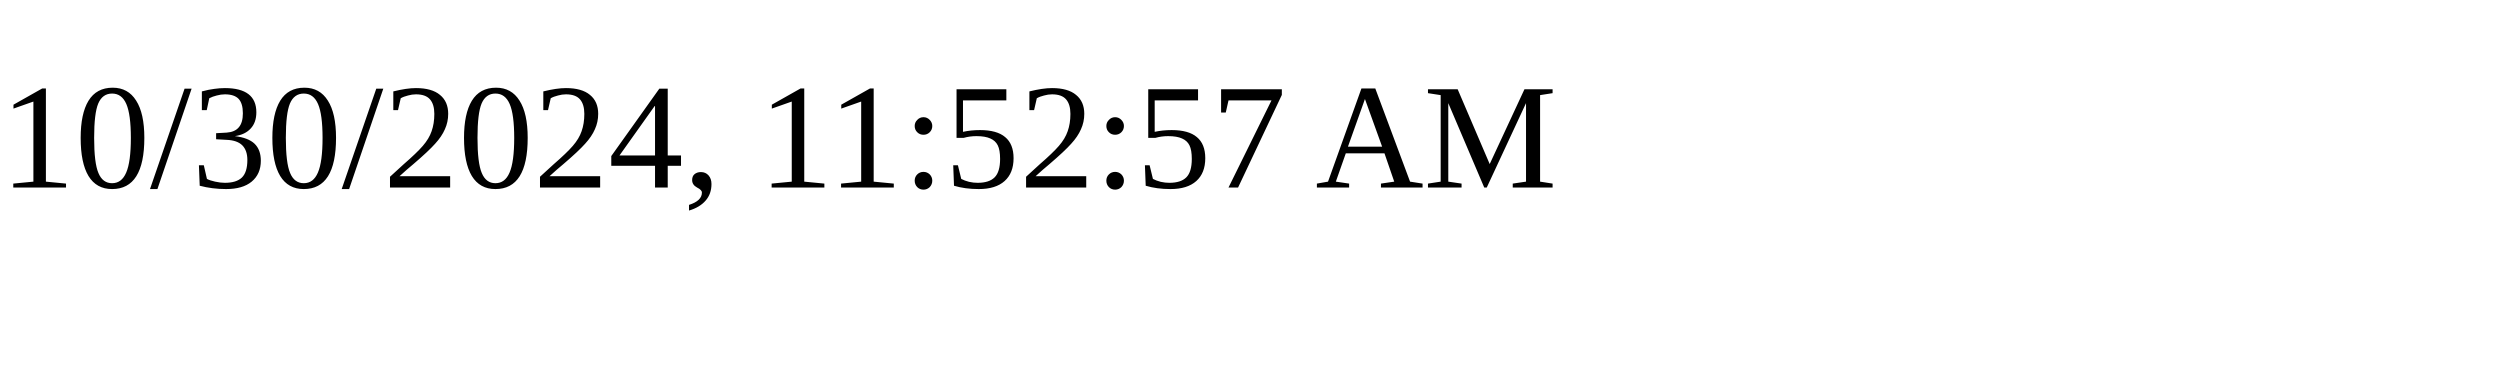
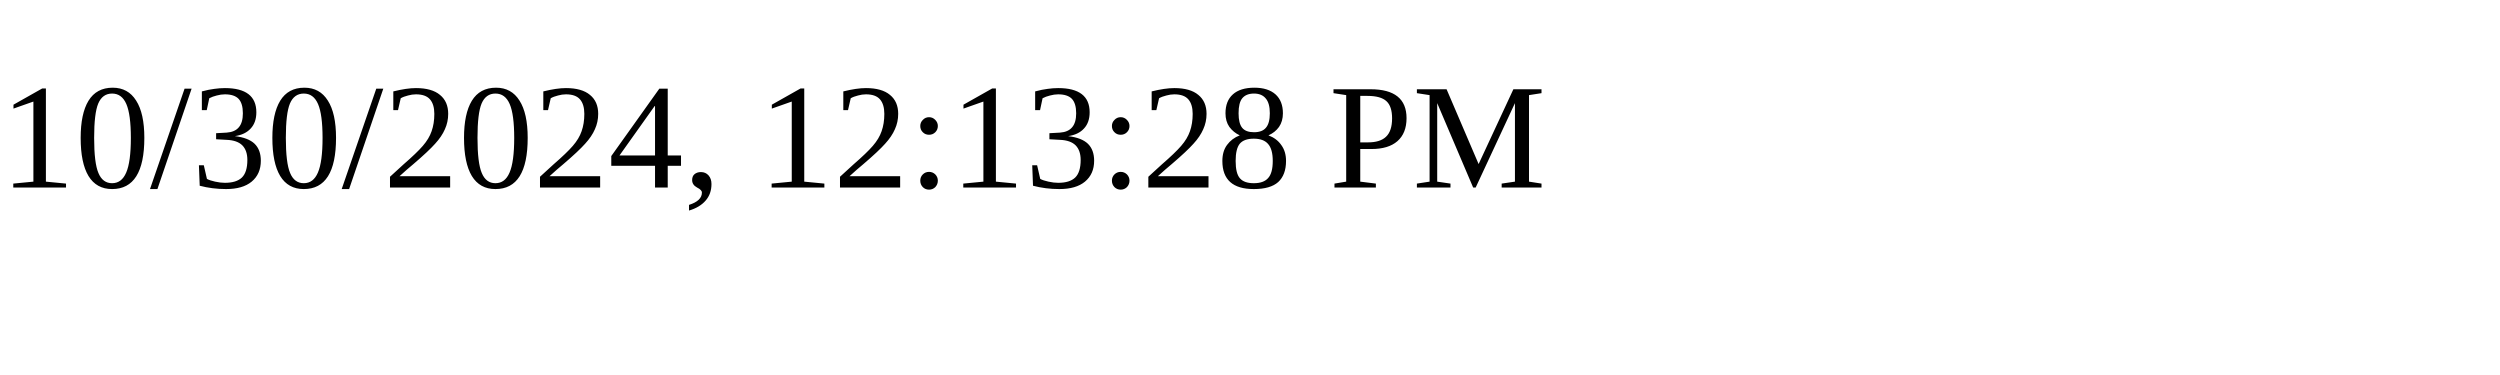
<svg xmlns="http://www.w3.org/2000/svg" height="30" width="200">
-   <text x="0" y="15">10/30/2024, 11:52:57 AM</text>
+   <text x="0" y="15">10/30/2024, 12:13:28 PM</text>
</svg>
